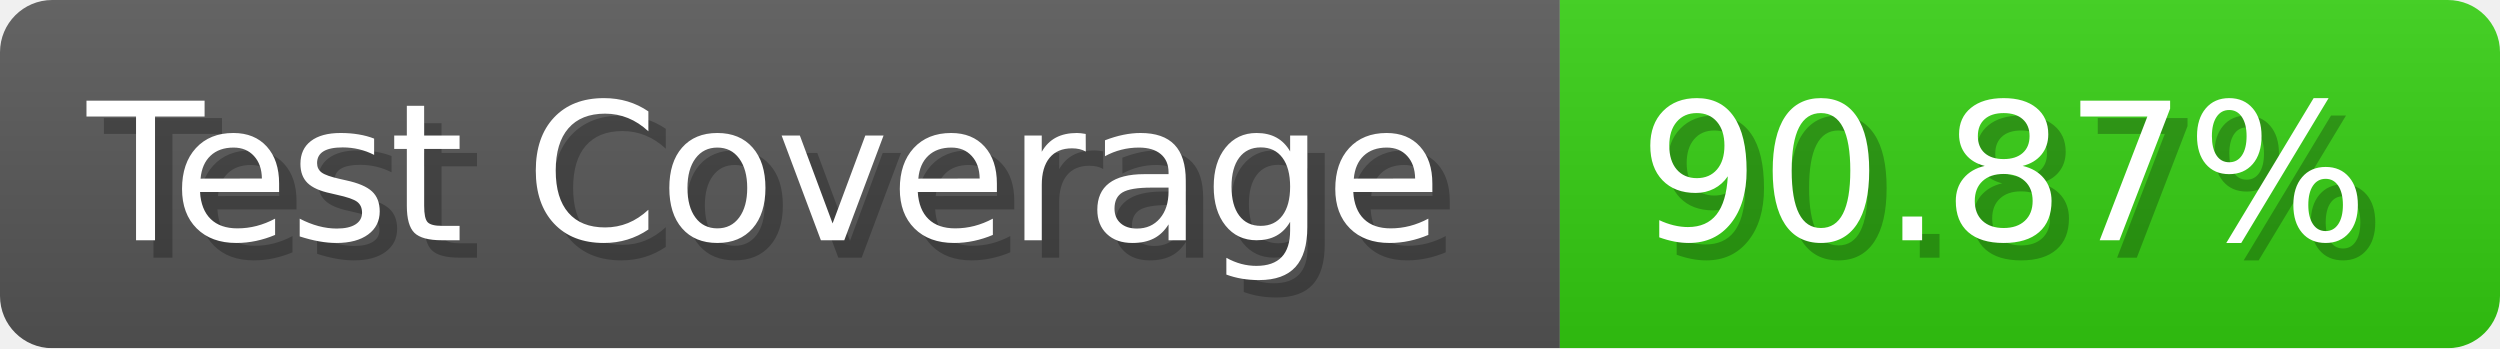
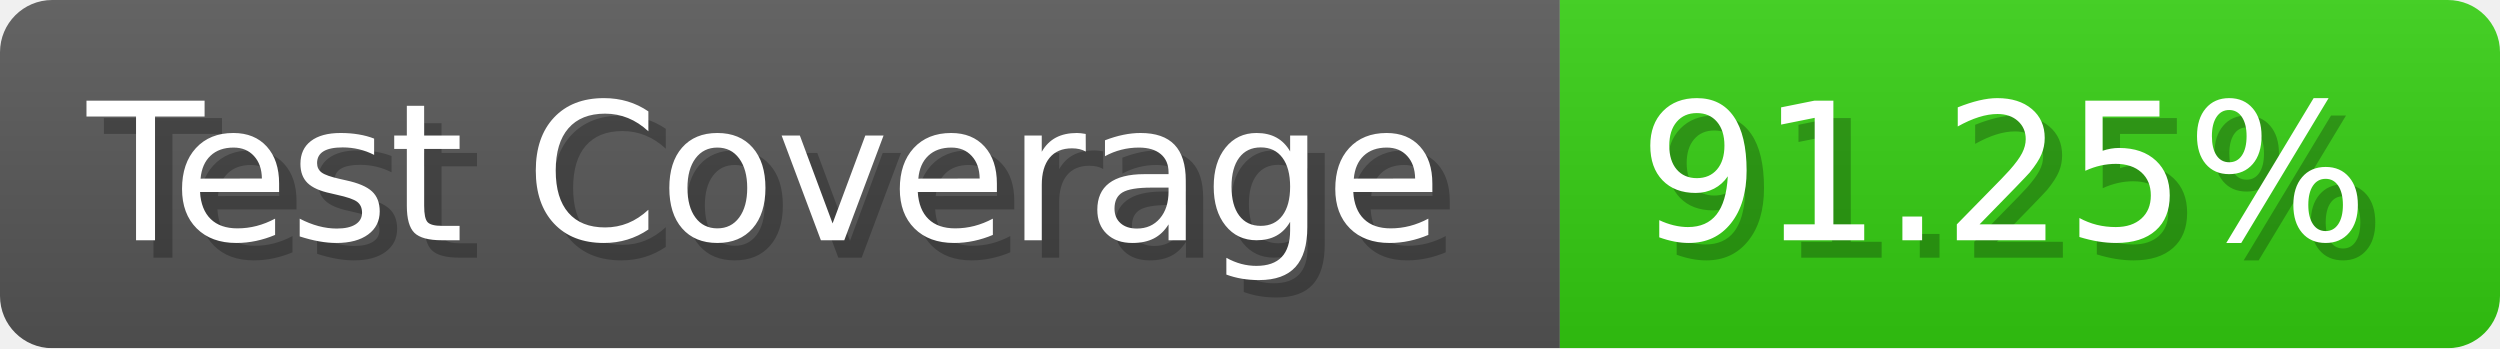
- <svg xmlns="http://www.w3.org/2000/svg" width="143.6" height="20" viewBox="0 0 1436 200" role="img" aria-label="Test Coverage: 90.87%">
+ <svg xmlns="http://www.w3.org/2000/svg" width="143.6" height="20" viewBox="0 0 1436 200" role="img" aria-label="Test Coverage: 91.25%">
  <linearGradient id="a" x2="0" y2="100%">
    <stop offset="0" stop-opacity=".1" stop-color="#EEE" />
    <stop offset="1" stop-opacity=".1" />
  </linearGradient>
  <mask id="m">
    <rect width="1436" height="200" rx="30" fill="#FFF" />
  </mask>
  <g mask="url(#m)">
    <rect width="896" height="200" fill="#555" />
    <rect width="540" height="200" fill="#3C1" x="896" />
    <rect width="1436" height="200" fill="url(#a)" />
  </g>
  <g aria-hidden="true" fill="#fff" text-anchor="start" font-family="Verdana,DejaVu Sans,sans-serif" font-size="110">
    <text x="60" y="148" textLength="796" fill="#000" opacity="0.25">Test Coverage</text>
    <text x="50" y="138" textLength="796">Test Coverage</text>
-     <text x="951" y="148" textLength="440" fill="#000" opacity="0.25">90.87%</text>
-     <text x="941" y="138" textLength="440">90.87%</text>
+     <text x="951" y="148" textLength="440" fill="#000" opacity="0.25">91.25%</text>
+     <text x="941" y="138" textLength="440">91.25%</text>
  </g>
</svg>
